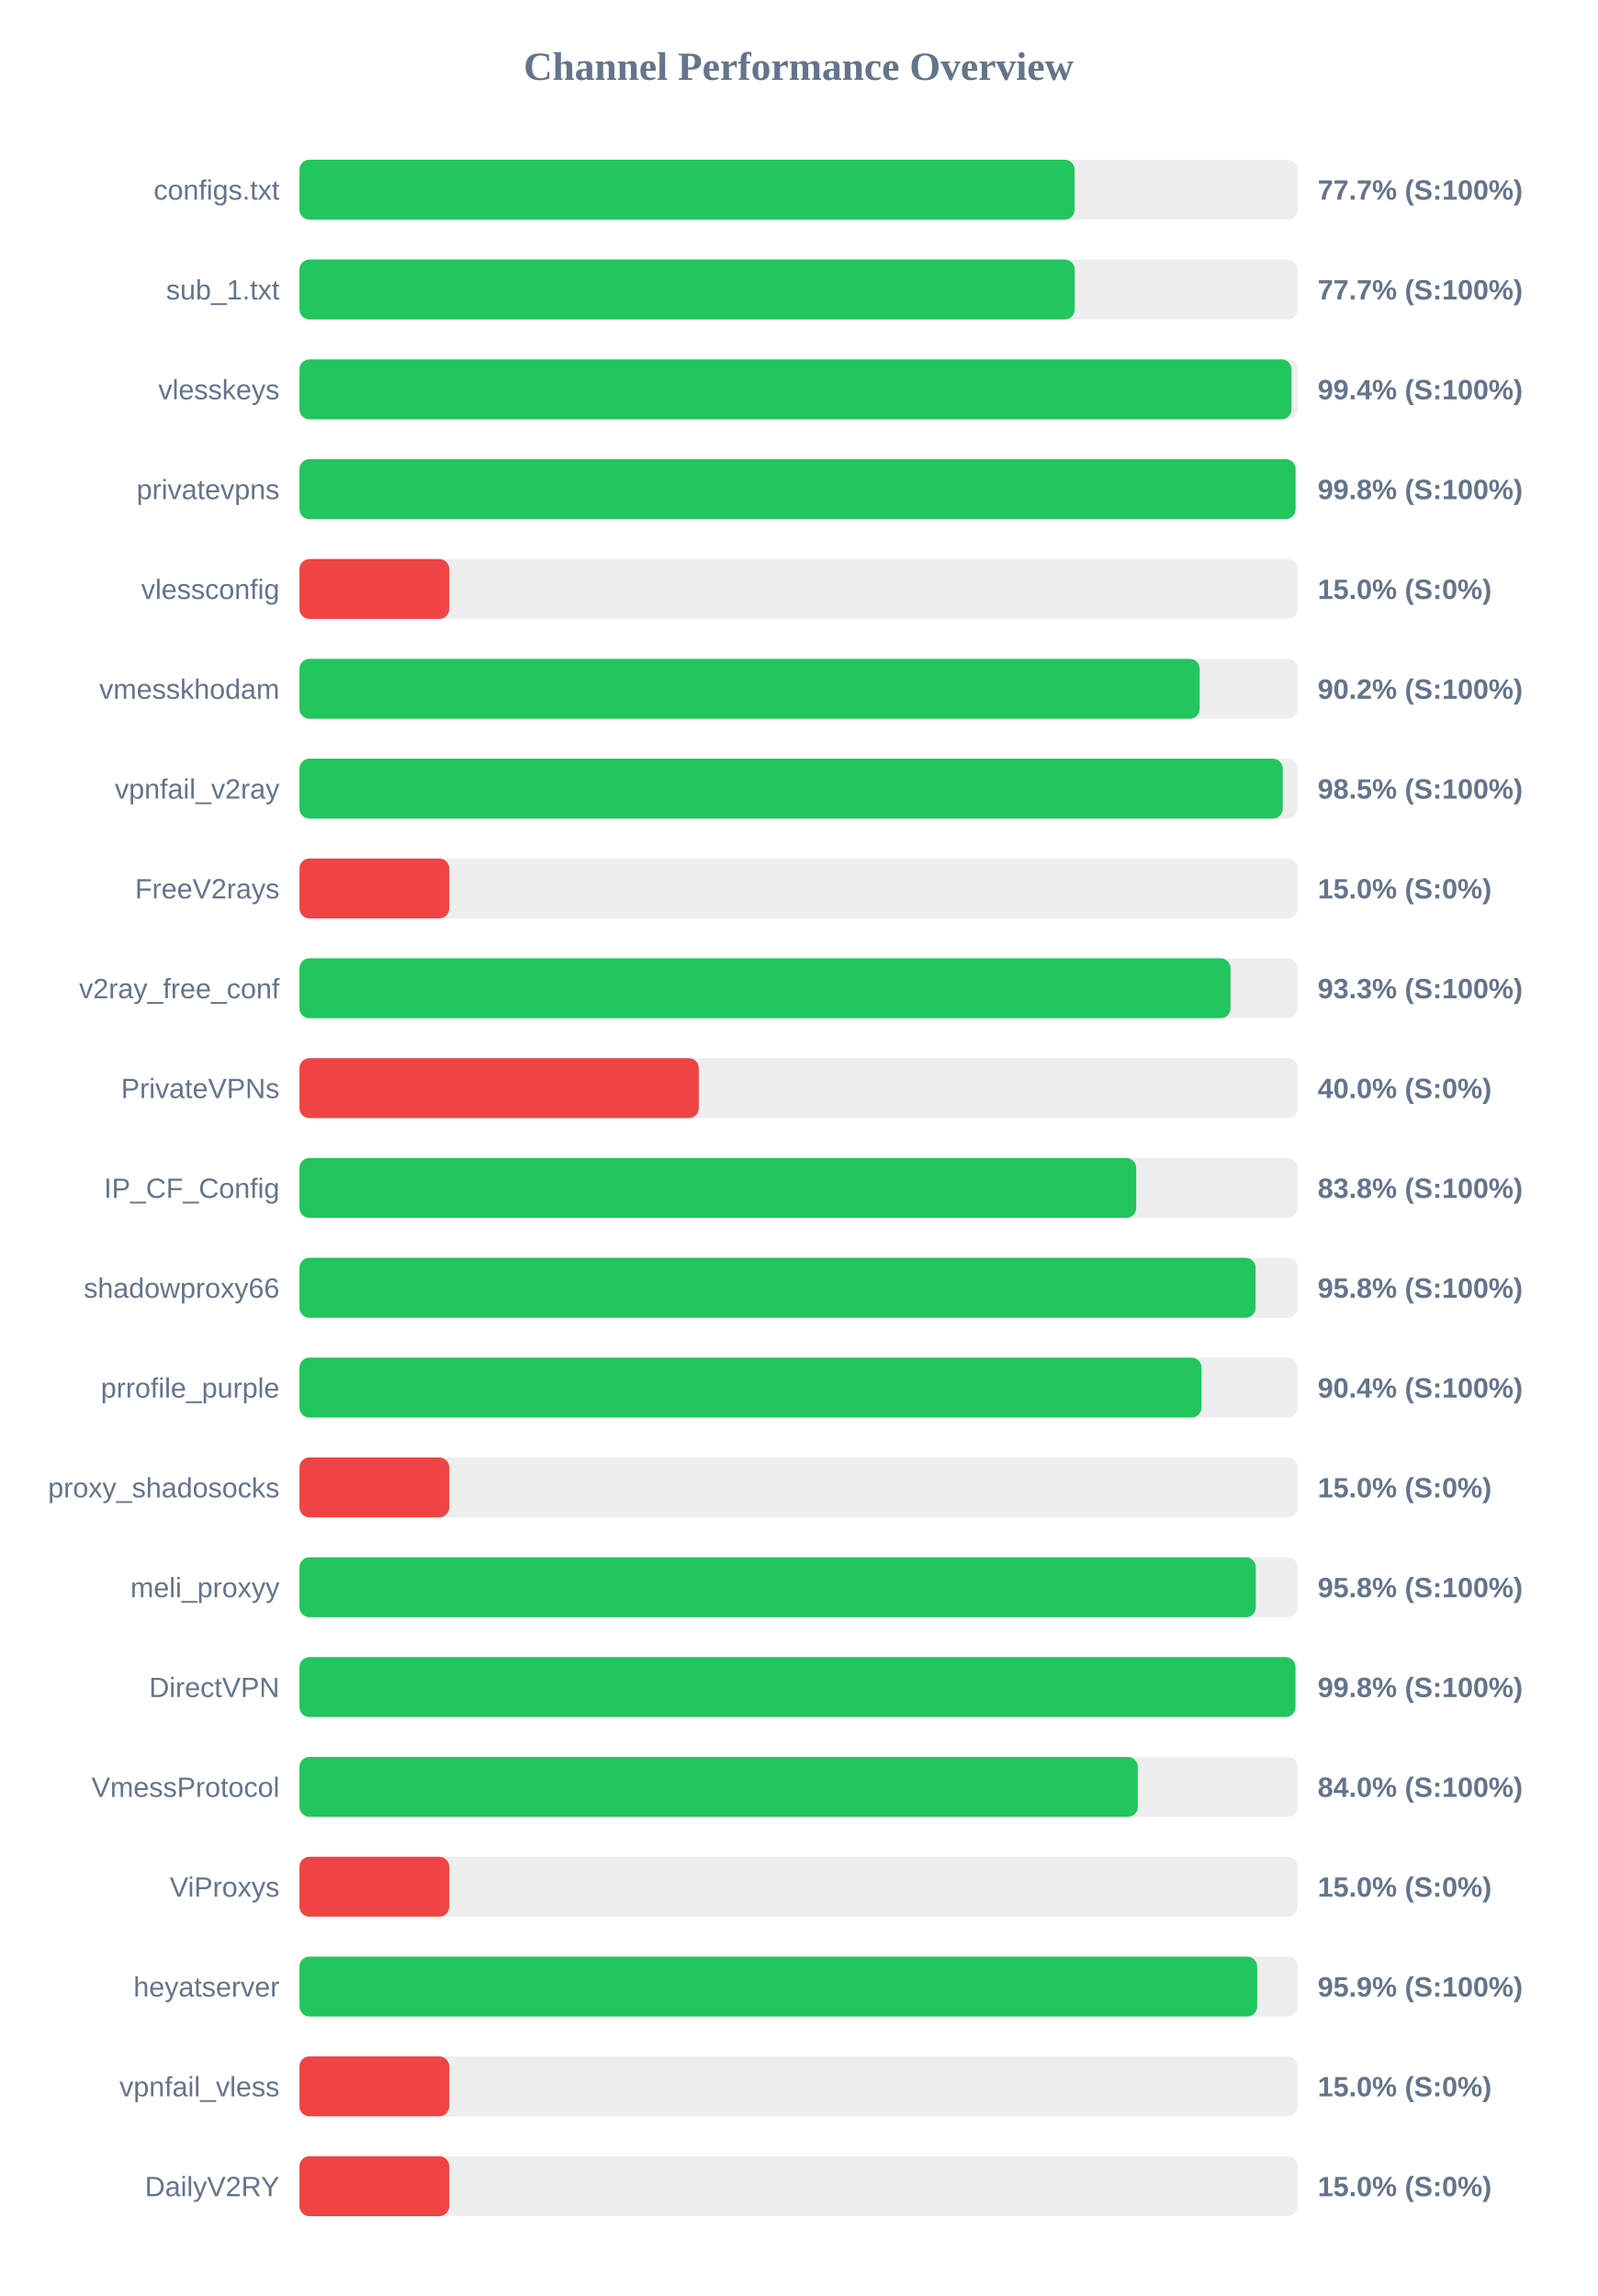
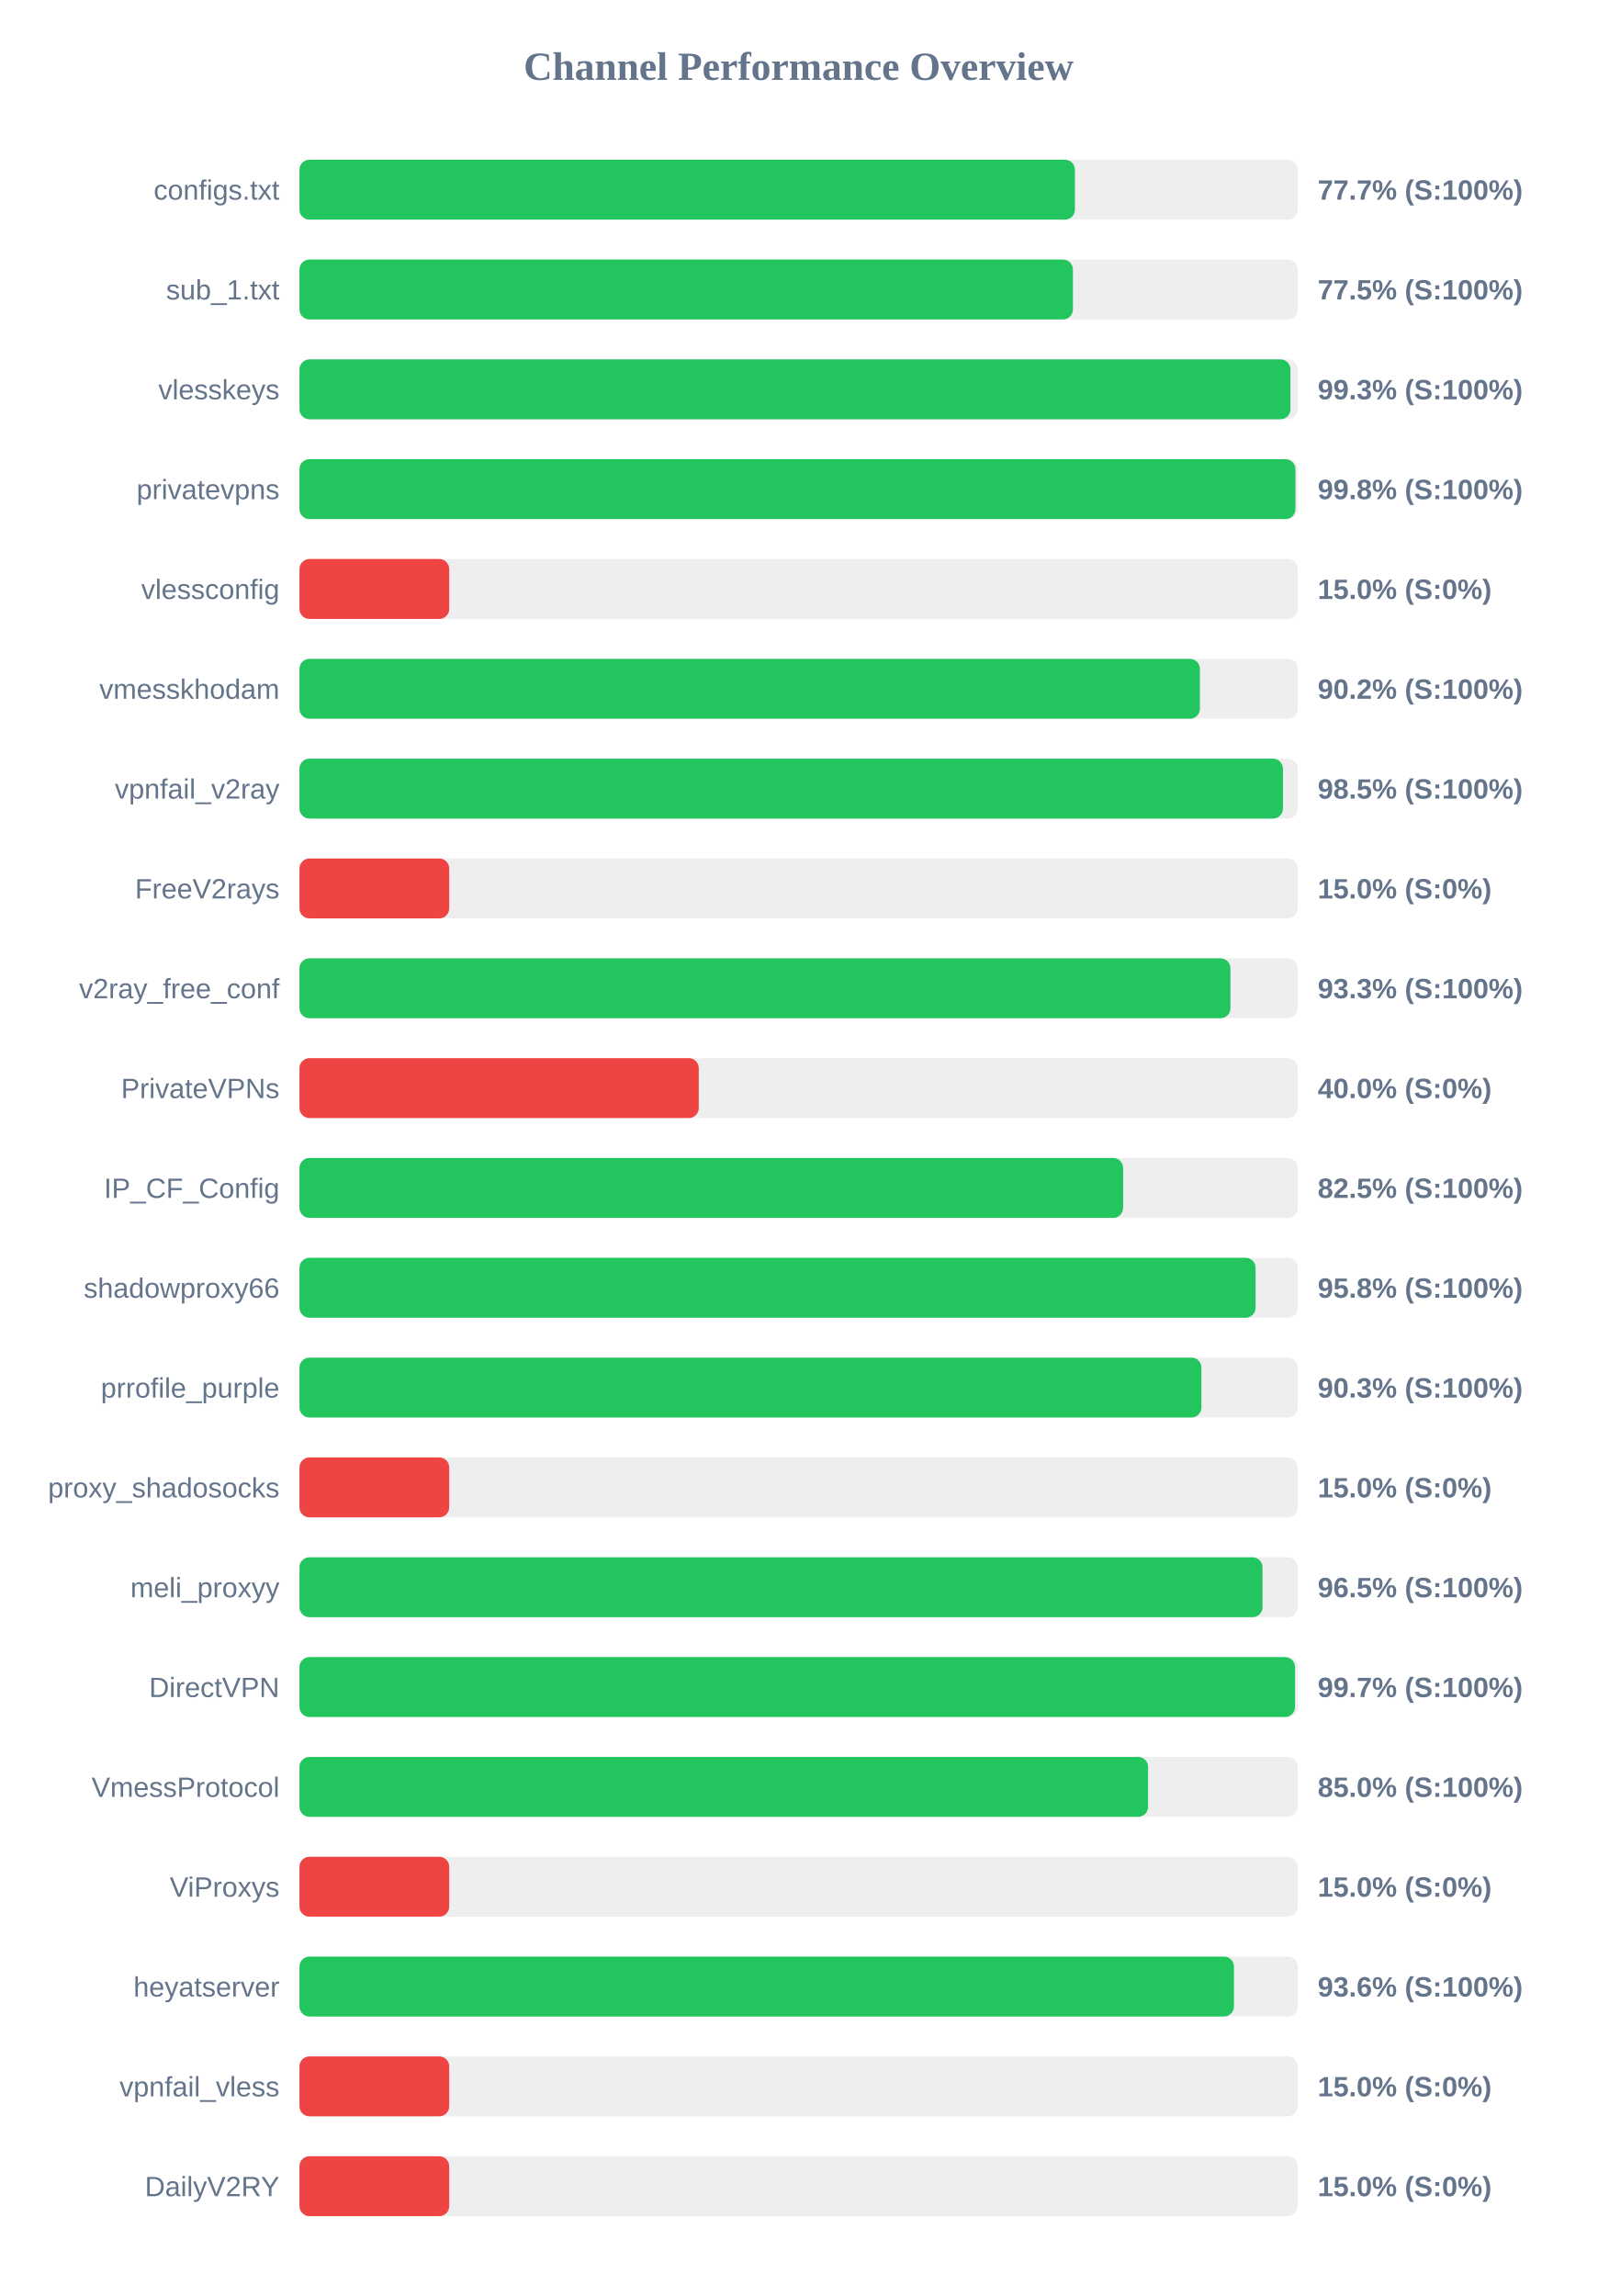
<svg xmlns="http://www.w3.org/2000/svg" width="800" height="1150" version="1.1">
  <style>
        .row { font: 14px Arial; fill: #64748b; }
        .score { font: bold 14px Arial; fill: #64748b; }
    </style>
  <text x="400" y="40" text-anchor="middle" font-size="20px" font-weight="bold" fill="#64748b">Channel Performance Overview</text>
  <rect x="150" y="80" width="500" height="30" fill="#eee" rx="5" />
-   <rect x="150" y="80" width="388.25" height="30" fill="#22c55e" rx="5" />
+   <rect x="150" y="80" width="388.4" height="30" fill="#22c55e" rx="5" />
  <text x="140" y="100" text-anchor="end" class="row">configs.txt</text>
  <text x="660" y="100" text-anchor="start" class="score">77.7% (S:100%)</text>
  <rect x="150" y="130" width="500" height="30" fill="#eee" rx="5" />
-   <rect x="150" y="130" width="388.3" height="30" fill="#22c55e" rx="5" />
+   <rect x="150" y="130" width="387.4" height="30" fill="#22c55e" rx="5" />
  <text x="140" y="150" text-anchor="end" class="row">sub_1.txt</text>
-   <text x="660" y="150" text-anchor="start" class="score">77.7% (S:100%)</text>
+   <text x="660" y="150" text-anchor="start" class="score">77.5% (S:100%)</text>
  <rect x="150" y="180" width="500" height="30" fill="#eee" rx="5" />
-   <rect x="150" y="180" width="496.9" height="30" fill="#22c55e" rx="5" />
+   <rect x="150" y="180" width="496.35" height="30" fill="#22c55e" rx="5" />
  <text x="140" y="200" text-anchor="end" class="row">vlesskeys</text>
-   <text x="660" y="200" text-anchor="start" class="score">99.4% (S:100%)</text>
+   <text x="660" y="200" text-anchor="start" class="score">99.3% (S:100%)</text>
  <rect x="150" y="230" width="500" height="30" fill="#eee" rx="5" />
-   <rect x="150" y="230" width="498.9" height="30" fill="#22c55e" rx="5" />
+   <rect x="150" y="230" width="498.85" height="30" fill="#22c55e" rx="5" />
  <text x="140" y="250" text-anchor="end" class="row">privatevpns</text>
  <text x="660" y="250" text-anchor="start" class="score">99.8% (S:100%)</text>
  <rect x="150" y="280" width="500" height="30" fill="#eee" rx="5" />
  <rect x="150" y="280" width="75.0" height="30" fill="#ef4444" rx="5" />
  <text x="140" y="300" text-anchor="end" class="row">vlessconfig</text>
  <text x="660" y="300" text-anchor="start" class="score">15.0% (S:0%)</text>
  <rect x="150" y="330" width="500" height="30" fill="#eee" rx="5" />
-   <rect x="150" y="330" width="450.9" height="30" fill="#22c55e" rx="5" />
+   <rect x="150" y="330" width="451.0" height="30" fill="#22c55e" rx="5" />
  <text x="140" y="350" text-anchor="end" class="row">vmesskhodam</text>
  <text x="660" y="350" text-anchor="start" class="score">90.2% (S:100%)</text>
  <rect x="150" y="380" width="500" height="30" fill="#eee" rx="5" />
-   <rect x="150" y="380" width="492.5" height="30" fill="#22c55e" rx="5" />
+   <rect x="150" y="380" width="492.6" height="30" fill="#22c55e" rx="5" />
  <text x="140" y="400" text-anchor="end" class="row">vpnfail_v2ray</text>
  <text x="660" y="400" text-anchor="start" class="score">98.5% (S:100%)</text>
  <rect x="150" y="430" width="500" height="30" fill="#eee" rx="5" />
  <rect x="150" y="430" width="75.0" height="30" fill="#ef4444" rx="5" />
  <text x="140" y="450" text-anchor="end" class="row">FreeV2rays</text>
  <text x="660" y="450" text-anchor="start" class="score">15.0% (S:0%)</text>
  <rect x="150" y="480" width="500" height="30" fill="#eee" rx="5" />
-   <rect x="150" y="480" width="466.35" height="30" fill="#22c55e" rx="5" />
+   <rect x="150" y="480" width="466.3" height="30" fill="#22c55e" rx="5" />
  <text x="140" y="500" text-anchor="end" class="row">v2ray_free_conf</text>
  <text x="660" y="500" text-anchor="start" class="score">93.3% (S:100%)</text>
  <rect x="150" y="530" width="500" height="30" fill="#eee" rx="5" />
  <rect x="150" y="530" width="200.0" height="30" fill="#ef4444" rx="5" />
  <text x="140" y="550" text-anchor="end" class="row">PrivateVPNs</text>
  <text x="660" y="550" text-anchor="start" class="score">40.0% (S:0%)</text>
  <rect x="150" y="580" width="500" height="30" fill="#eee" rx="5" />
-   <rect x="150" y="580" width="419.1" height="30" fill="#22c55e" rx="5" />
+   <rect x="150" y="580" width="412.55" height="30" fill="#22c55e" rx="5" />
  <text x="140" y="600" text-anchor="end" class="row">IP_CF_Config</text>
-   <text x="660" y="600" text-anchor="start" class="score">83.8% (S:100%)</text>
+   <text x="660" y="600" text-anchor="start" class="score">82.5% (S:100%)</text>
  <rect x="150" y="630" width="500" height="30" fill="#eee" rx="5" />
  <rect x="150" y="630" width="478.9" height="30" fill="#22c55e" rx="5" />
  <text x="140" y="650" text-anchor="end" class="row">shadowproxy66</text>
  <text x="660" y="650" text-anchor="start" class="score">95.8% (S:100%)</text>
  <rect x="150" y="680" width="500" height="30" fill="#eee" rx="5" />
-   <rect x="150" y="680" width="451.8" height="30" fill="#22c55e" rx="5" />
+   <rect x="150" y="680" width="451.75" height="30" fill="#22c55e" rx="5" />
  <text x="140" y="700" text-anchor="end" class="row">prrofile_purple</text>
-   <text x="660" y="700" text-anchor="start" class="score">90.4% (S:100%)</text>
+   <text x="660" y="700" text-anchor="start" class="score">90.3% (S:100%)</text>
  <rect x="150" y="730" width="500" height="30" fill="#eee" rx="5" />
  <rect x="150" y="730" width="75.0" height="30" fill="#ef4444" rx="5" />
  <text x="140" y="750" text-anchor="end" class="row">proxy_shadosocks</text>
  <text x="660" y="750" text-anchor="start" class="score">15.0% (S:0%)</text>
  <rect x="150" y="780" width="500" height="30" fill="#eee" rx="5" />
-   <rect x="150" y="780" width="479.0" height="30" fill="#22c55e" rx="5" />
+   <rect x="150" y="780" width="482.35" height="30" fill="#22c55e" rx="5" />
  <text x="140" y="800" text-anchor="end" class="row">meli_proxyy</text>
-   <text x="660" y="800" text-anchor="start" class="score">95.8% (S:100%)</text>
+   <text x="660" y="800" text-anchor="start" class="score">96.5% (S:100%)</text>
  <rect x="150" y="830" width="500" height="30" fill="#eee" rx="5" />
-   <rect x="150" y="830" width="498.85" height="30" fill="#22c55e" rx="5" />
+   <rect x="150" y="830" width="498.65" height="30" fill="#22c55e" rx="5" />
  <text x="140" y="850" text-anchor="end" class="row">DirectVPN</text>
-   <text x="660" y="850" text-anchor="start" class="score">99.8% (S:100%)</text>
+   <text x="660" y="850" text-anchor="start" class="score">99.7% (S:100%)</text>
  <rect x="150" y="880" width="500" height="30" fill="#eee" rx="5" />
-   <rect x="150" y="880" width="419.9" height="30" fill="#22c55e" rx="5" />
+   <rect x="150" y="880" width="425.05" height="30" fill="#22c55e" rx="5" />
  <text x="140" y="900" text-anchor="end" class="row">VmessProtocol</text>
-   <text x="660" y="900" text-anchor="start" class="score">84.0% (S:100%)</text>
+   <text x="660" y="900" text-anchor="start" class="score">85.0% (S:100%)</text>
  <rect x="150" y="930" width="500" height="30" fill="#eee" rx="5" />
  <rect x="150" y="930" width="75.0" height="30" fill="#ef4444" rx="5" />
  <text x="140" y="950" text-anchor="end" class="row">ViProxys</text>
  <text x="660" y="950" text-anchor="start" class="score">15.0% (S:0%)</text>
  <rect x="150" y="980" width="500" height="30" fill="#eee" rx="5" />
-   <rect x="150" y="980" width="479.7" height="30" fill="#22c55e" rx="5" />
+   <rect x="150" y="980" width="468.05" height="30" fill="#22c55e" rx="5" />
  <text x="140" y="1000" text-anchor="end" class="row">heyatserver</text>
-   <text x="660" y="1000" text-anchor="start" class="score">95.9% (S:100%)</text>
+   <text x="660" y="1000" text-anchor="start" class="score">93.6% (S:100%)</text>
  <rect x="150" y="1030" width="500" height="30" fill="#eee" rx="5" />
  <rect x="150" y="1030" width="75.0" height="30" fill="#ef4444" rx="5" />
  <text x="140" y="1050" text-anchor="end" class="row">vpnfail_vless</text>
  <text x="660" y="1050" text-anchor="start" class="score">15.0% (S:0%)</text>
  <rect x="150" y="1080" width="500" height="30" fill="#eee" rx="5" />
  <rect x="150" y="1080" width="75.0" height="30" fill="#ef4444" rx="5" />
  <text x="140" y="1100" text-anchor="end" class="row">DailyV2RY</text>
  <text x="660" y="1100" text-anchor="start" class="score">15.0% (S:0%)</text>
</svg>
